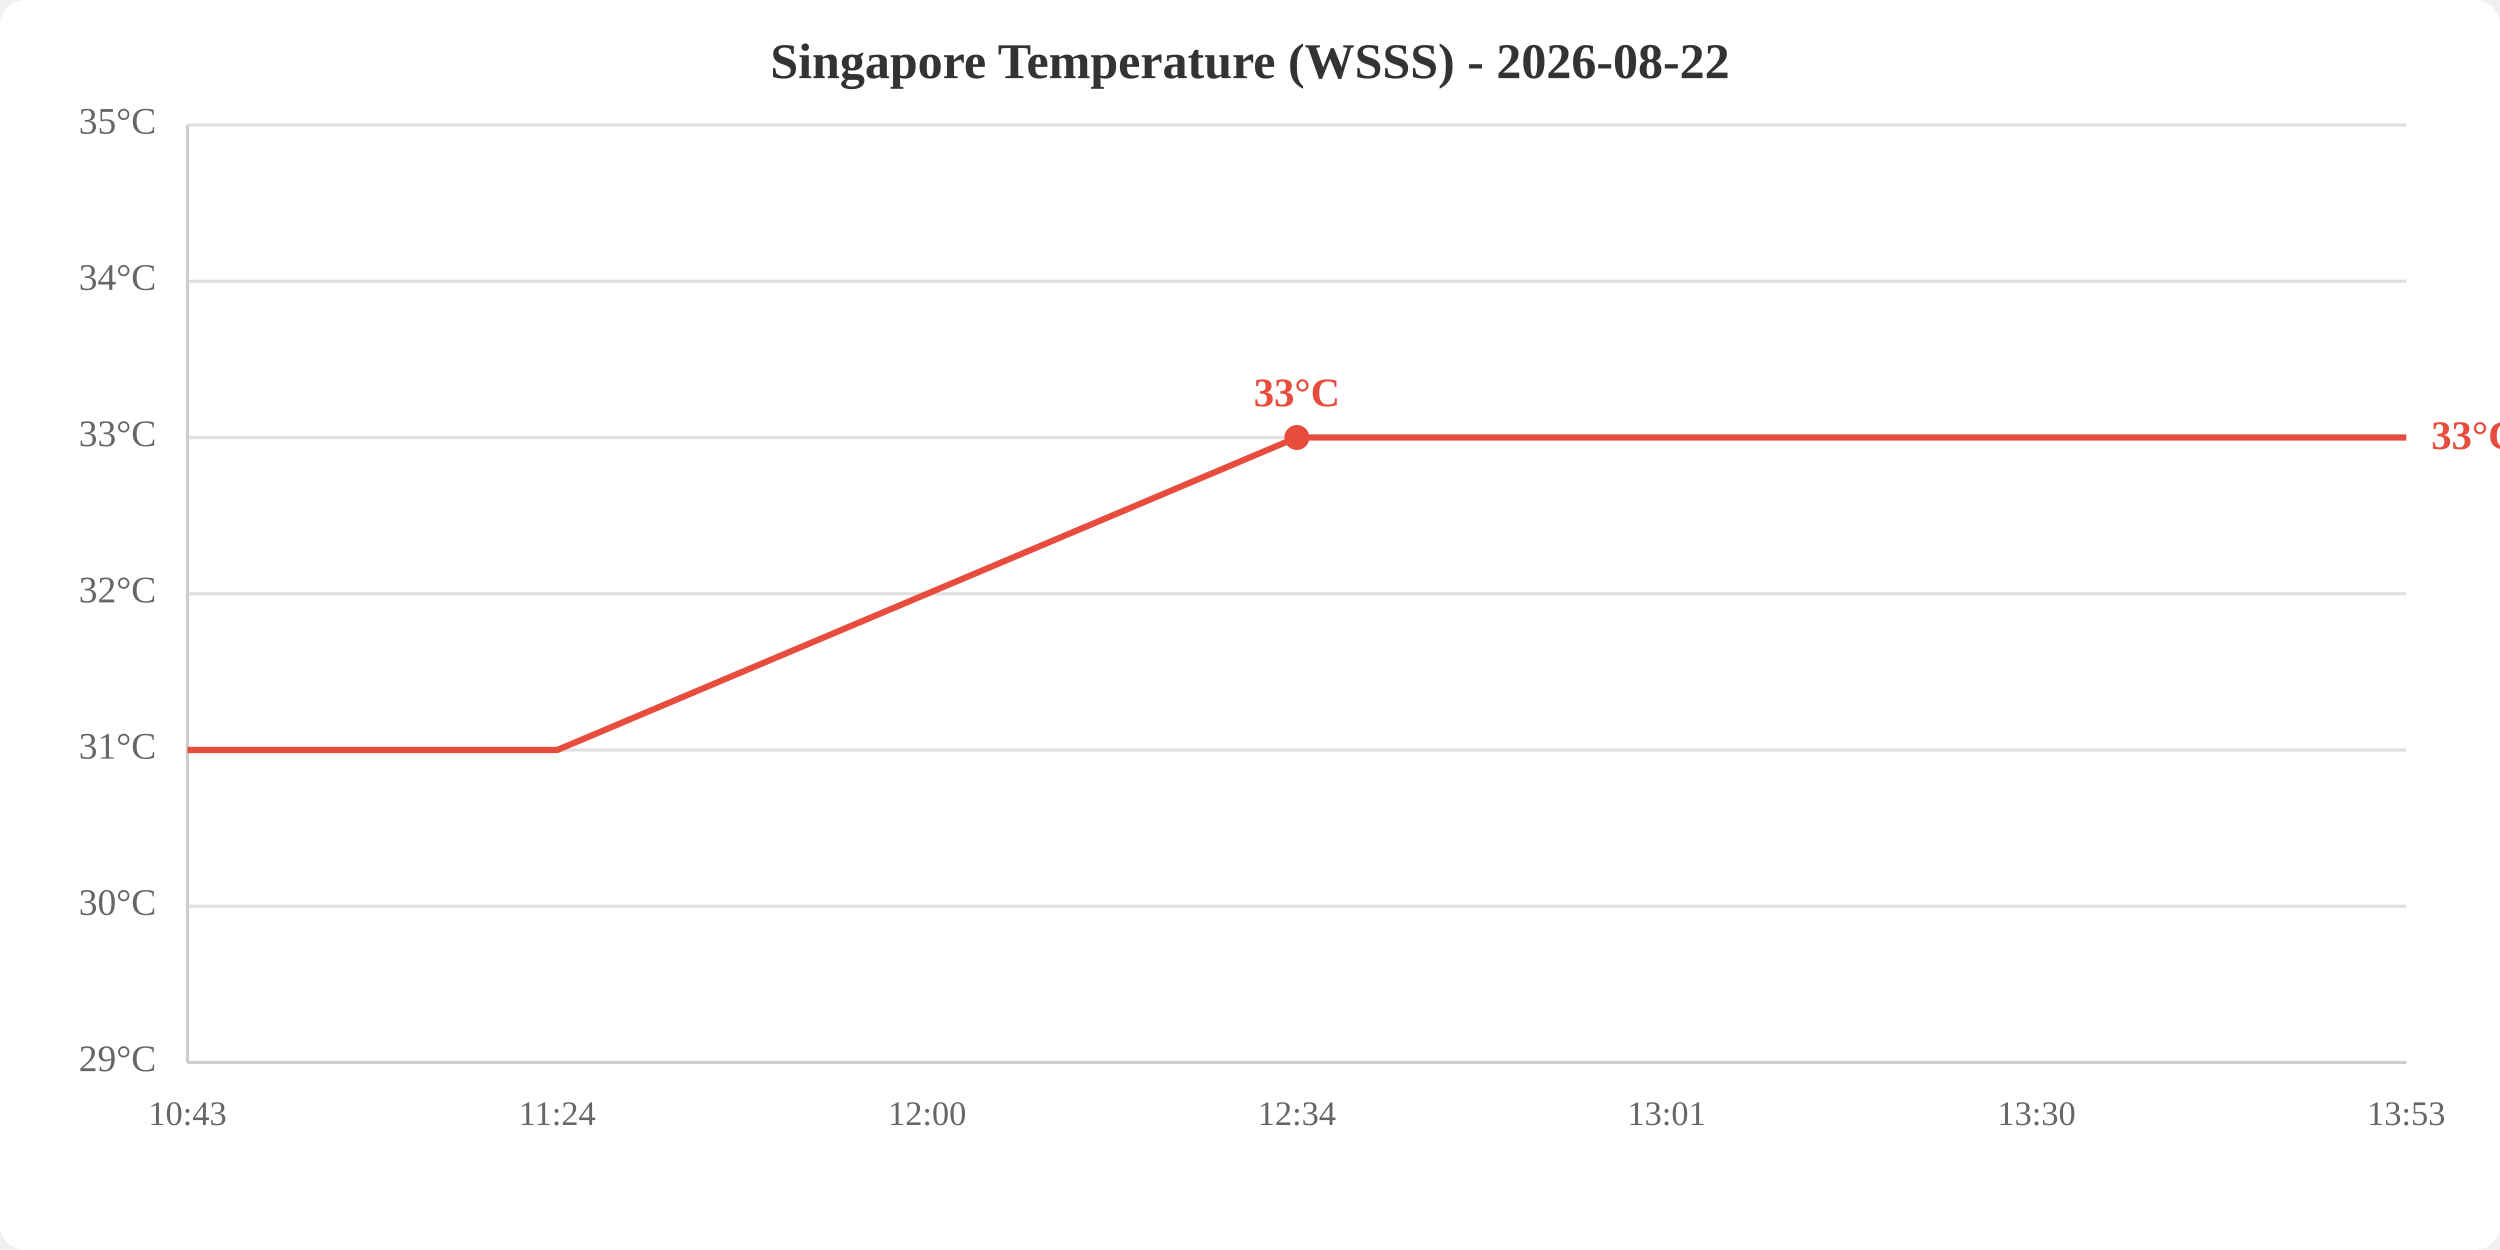
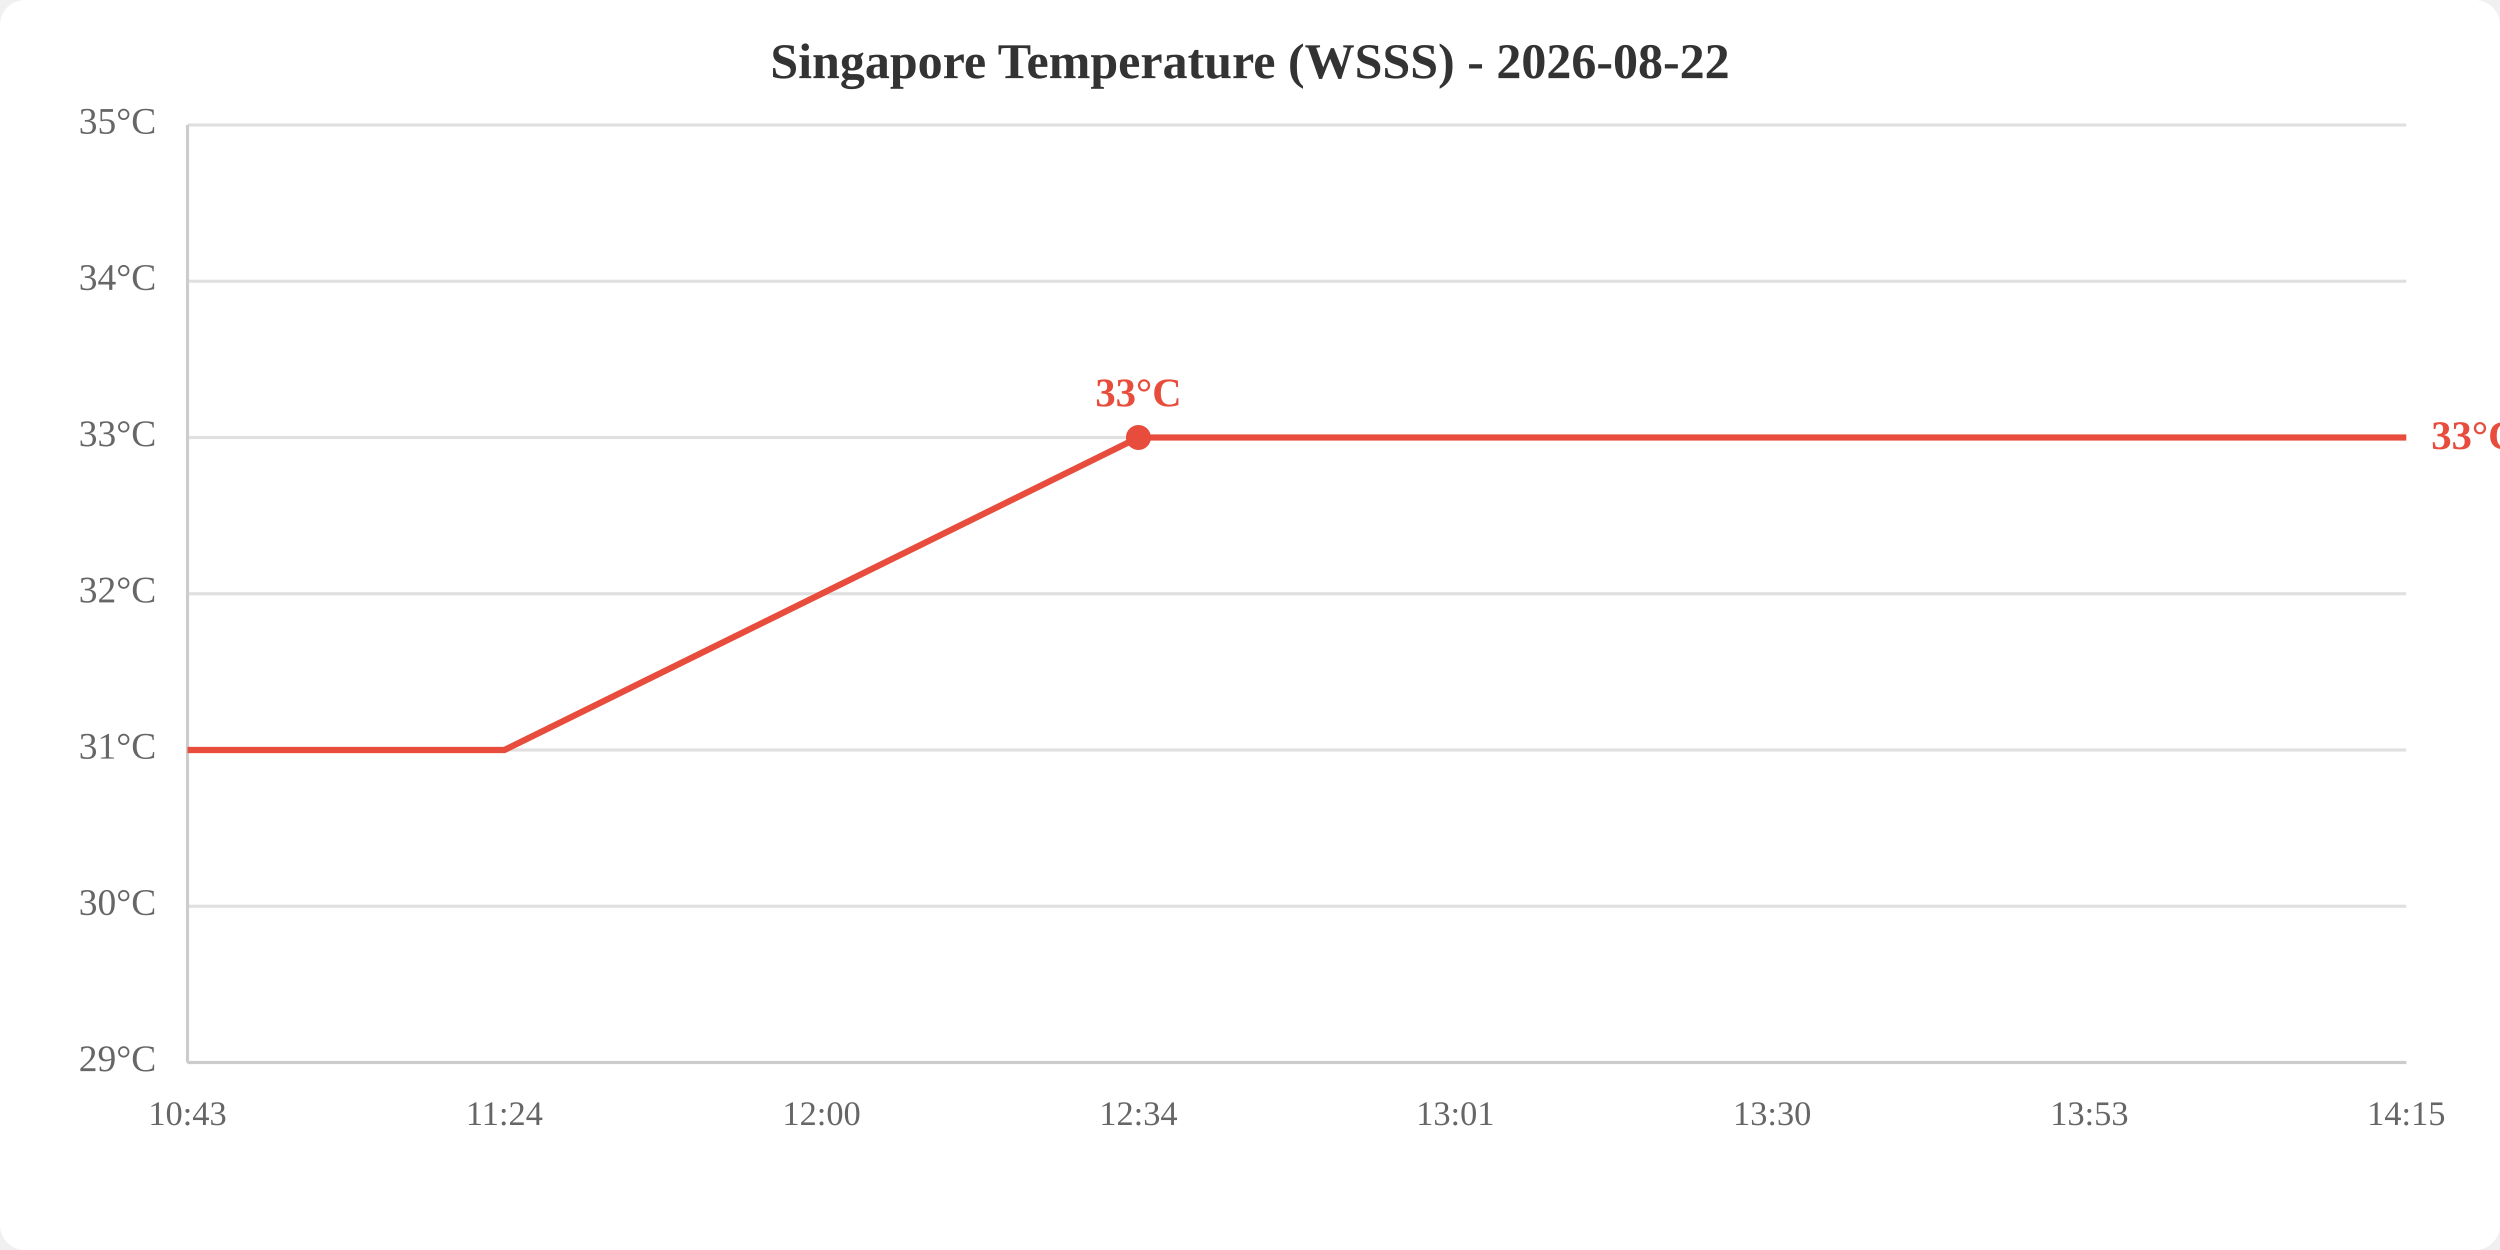
<svg xmlns="http://www.w3.org/2000/svg" viewBox="0 0 800 400" width="800" height="400">
  <rect width="800" height="400" fill="white" rx="8" />
  <text x="400.0" y="25" text-anchor="middle" font-size="16" font-weight="bold" fill="#333">Singapore Temperature (WSSS) - 2026-08-22</text>
  <line x1="60" y1="340.0" x2="770" y2="340.0" stroke="#e0e0e0" stroke-width="1" />
  <line x1="60" y1="290.0" x2="770" y2="290.0" stroke="#e0e0e0" stroke-width="1" />
  <line x1="60" y1="240.0" x2="770" y2="240.0" stroke="#e0e0e0" stroke-width="1" />
  <line x1="60" y1="190.0" x2="770" y2="190.0" stroke="#e0e0e0" stroke-width="1" />
  <line x1="60" y1="140.0" x2="770" y2="140.0" stroke="#e0e0e0" stroke-width="1" />
  <line x1="60" y1="90.0" x2="770" y2="90.0" stroke="#e0e0e0" stroke-width="1" />
  <line x1="60" y1="40.0" x2="770" y2="40.0" stroke="#e0e0e0" stroke-width="1" />
  <text x="50" y="340.0" text-anchor="end" dominant-baseline="middle" fill="#666" font-size="12">29°C</text>
  <text x="50" y="290.0" text-anchor="end" dominant-baseline="middle" fill="#666" font-size="12">30°C</text>
  <text x="50" y="240.0" text-anchor="end" dominant-baseline="middle" fill="#666" font-size="12">31°C</text>
  <text x="50" y="190.0" text-anchor="end" dominant-baseline="middle" fill="#666" font-size="12">32°C</text>
  <text x="50" y="140.0" text-anchor="end" dominant-baseline="middle" fill="#666" font-size="12">33°C</text>
  <text x="50" y="90.0" text-anchor="end" dominant-baseline="middle" fill="#666" font-size="12">34°C</text>
  <text x="50" y="40.0" text-anchor="end" dominant-baseline="middle" fill="#666" font-size="12">35°C</text>
  <text x="60.0" y="360" text-anchor="middle" fill="#666" font-size="11">10:43</text>
-   <text x="178.3" y="360" text-anchor="middle" fill="#666" font-size="11">11:24</text>
-   <text x="296.7" y="360" text-anchor="middle" fill="#666" font-size="11">12:00</text>
-   <text x="415.0" y="360" text-anchor="middle" fill="#666" font-size="11">12:34</text>
-   <text x="533.3" y="360" text-anchor="middle" fill="#666" font-size="11">13:01</text>
-   <text x="651.7" y="360" text-anchor="middle" fill="#666" font-size="11">13:30</text>
-   <text x="770.0" y="360" text-anchor="middle" fill="#666" font-size="11">13:53</text>
+   <text x="161.4" y="360" text-anchor="middle" fill="#666" font-size="11">11:24</text>
+   <text x="262.9" y="360" text-anchor="middle" fill="#666" font-size="11">12:00</text>
+   <text x="364.3" y="360" text-anchor="middle" fill="#666" font-size="11">12:34</text>
+   <text x="465.7" y="360" text-anchor="middle" fill="#666" font-size="11">13:01</text>
+   <text x="567.1" y="360" text-anchor="middle" fill="#666" font-size="11">13:30</text>
+   <text x="668.6" y="360" text-anchor="middle" fill="#666" font-size="11">13:53</text>
+   <text x="770.0" y="360" text-anchor="middle" fill="#666" font-size="11">14:15</text>
  <line x1="60" y1="40" x2="60" y2="340" stroke="#ccc" stroke-width="1" />
  <line x1="60" y1="340" x2="770" y2="340" stroke="#ccc" stroke-width="1" />
-   <polyline points="60.0,240.0 178.3,240.0 296.7,190.0 415.0,140.0 533.3,140.0 651.7,140.0 770.0,140.0" fill="none" stroke="#e74c3c" stroke-width="2" />
-   <circle cx="415.0" cy="140.0" r="4" fill="#e74c3c" />
-   <text x="415.0" y="130.0" text-anchor="middle" fill="#e74c3c" font-size="13" font-weight="bold">33°C</text>
+   <polyline points="60.0,240.0 161.4,240.0 262.9,190.0 364.3,140.0 465.7,140.0 567.1,140.0 668.6,140.0 770.0,140.0" fill="none" stroke="#e74c3c" stroke-width="2" />
+   <circle cx="364.3" cy="140.0" r="4" fill="#e74c3c" />
+   <text x="364.3" y="130.0" text-anchor="middle" fill="#e74c3c" font-size="13" font-weight="bold">33°C</text>
  <text x="778.0" y="140.0" fill="#e74c3c" font-size="13" font-weight="bold" dominant-baseline="middle">33°C</text>
</svg>
